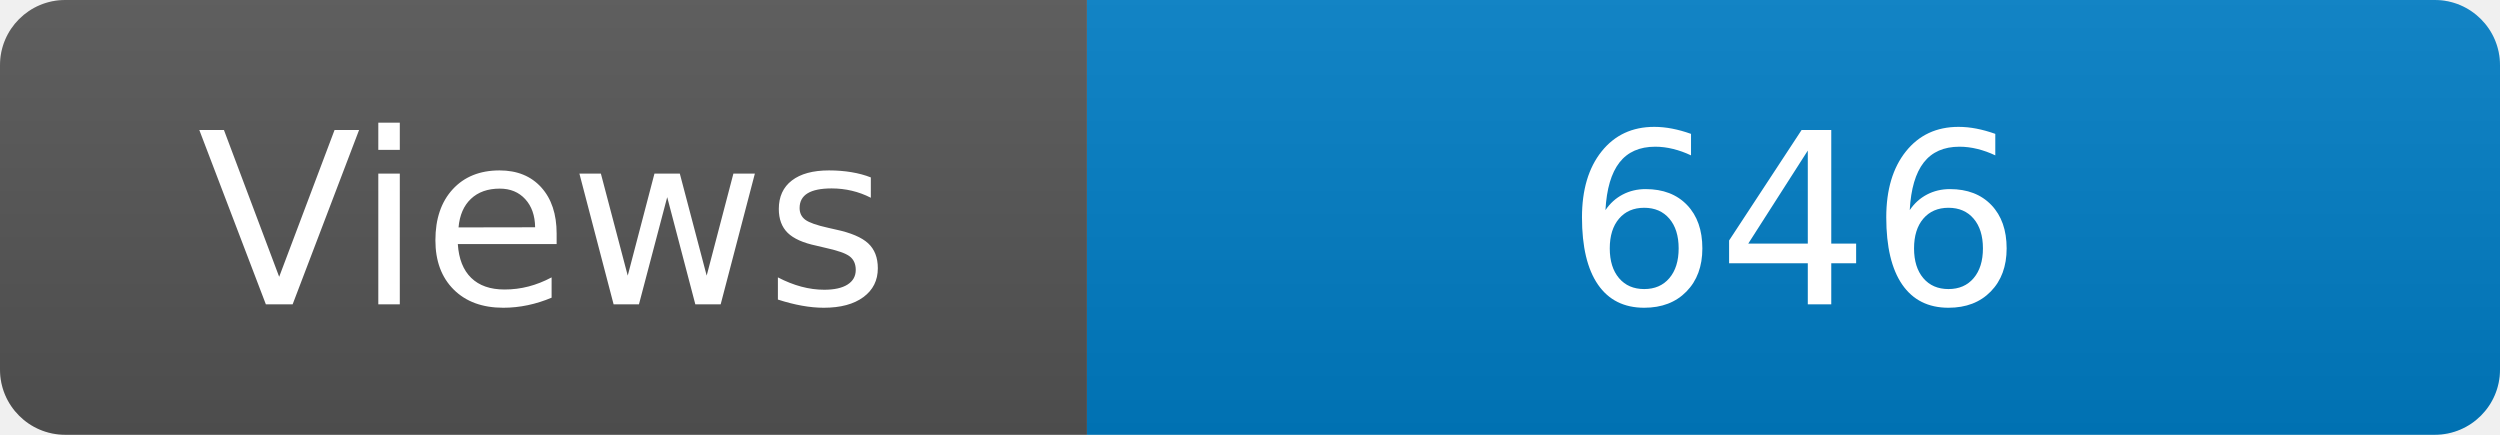
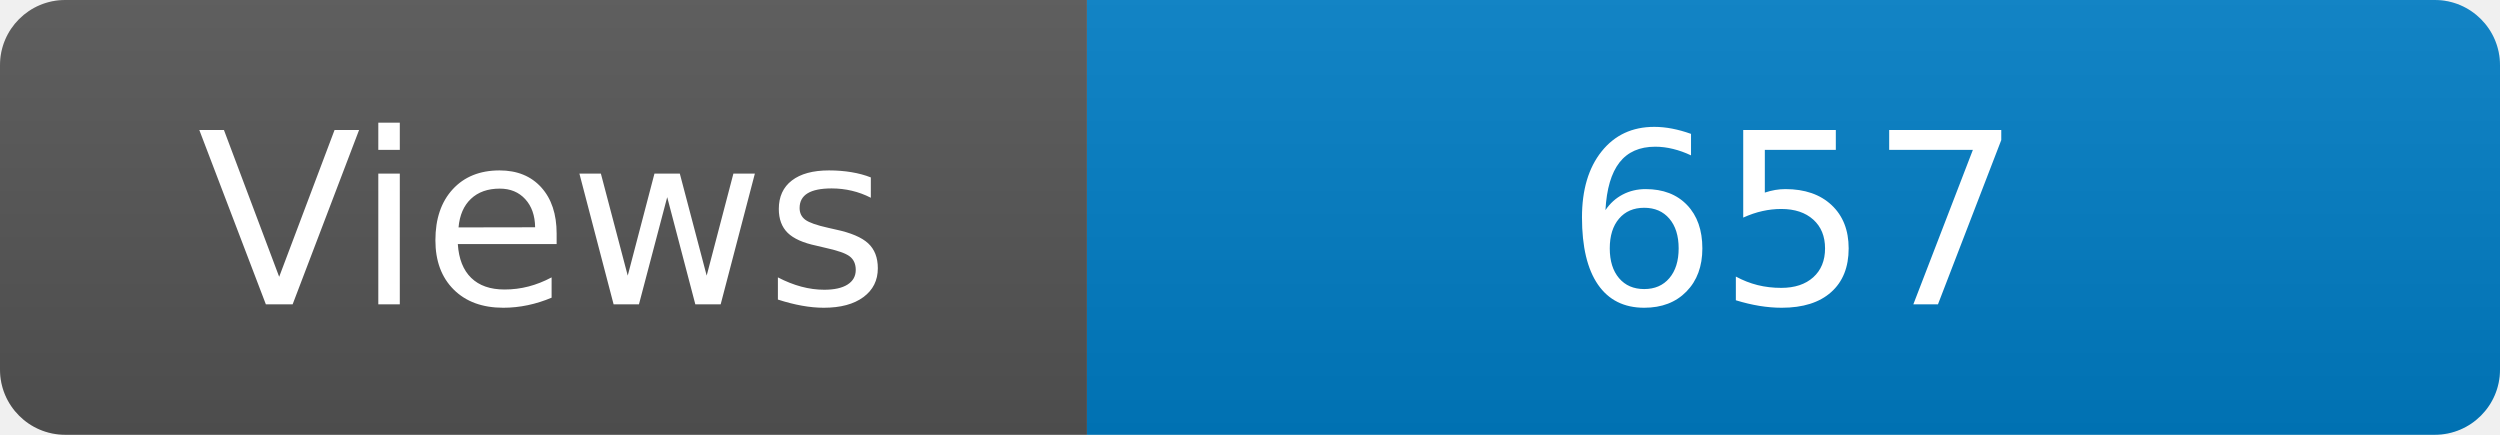
<svg xmlns="http://www.w3.org/2000/svg" width="115" height="20" role="img" aria-label="Maintained?: yes">
  <linearGradient id="s" x2="0" y2="100%">
    <stop offset="0" stop-color="#bbb" stop-opacity=".1" />
    <stop offset="1" stop-opacity=".1" />
  </linearGradient>
  <clipPath id="r">
    <rect width="115" height="20" rx="3" fill="#fff" />
  </clipPath>
  <g clip-path="url(#r)">
    <rect width="50" height="20" fill="#555" />
    <rect x="50" width="160" height="20" fill="#007ec6" />
    <rect width="115" height="20" fill="url(#s)" />
  </g>
  <g fill="#fff" text-anchor="middle" font-family="Verdana,Geneva,DejaVu Sans,sans-serif" font-size="110">
    <text x="250" y="140" transform="scale(.1)" fill="#fff">Views</text>
-     <text x="825" y="140" transform="scale(.1)" fill="#fff">646</text>
+     <text x="825" y="140" transform="scale(.1)" fill="#fff">657</text>
  </g>
</svg>
